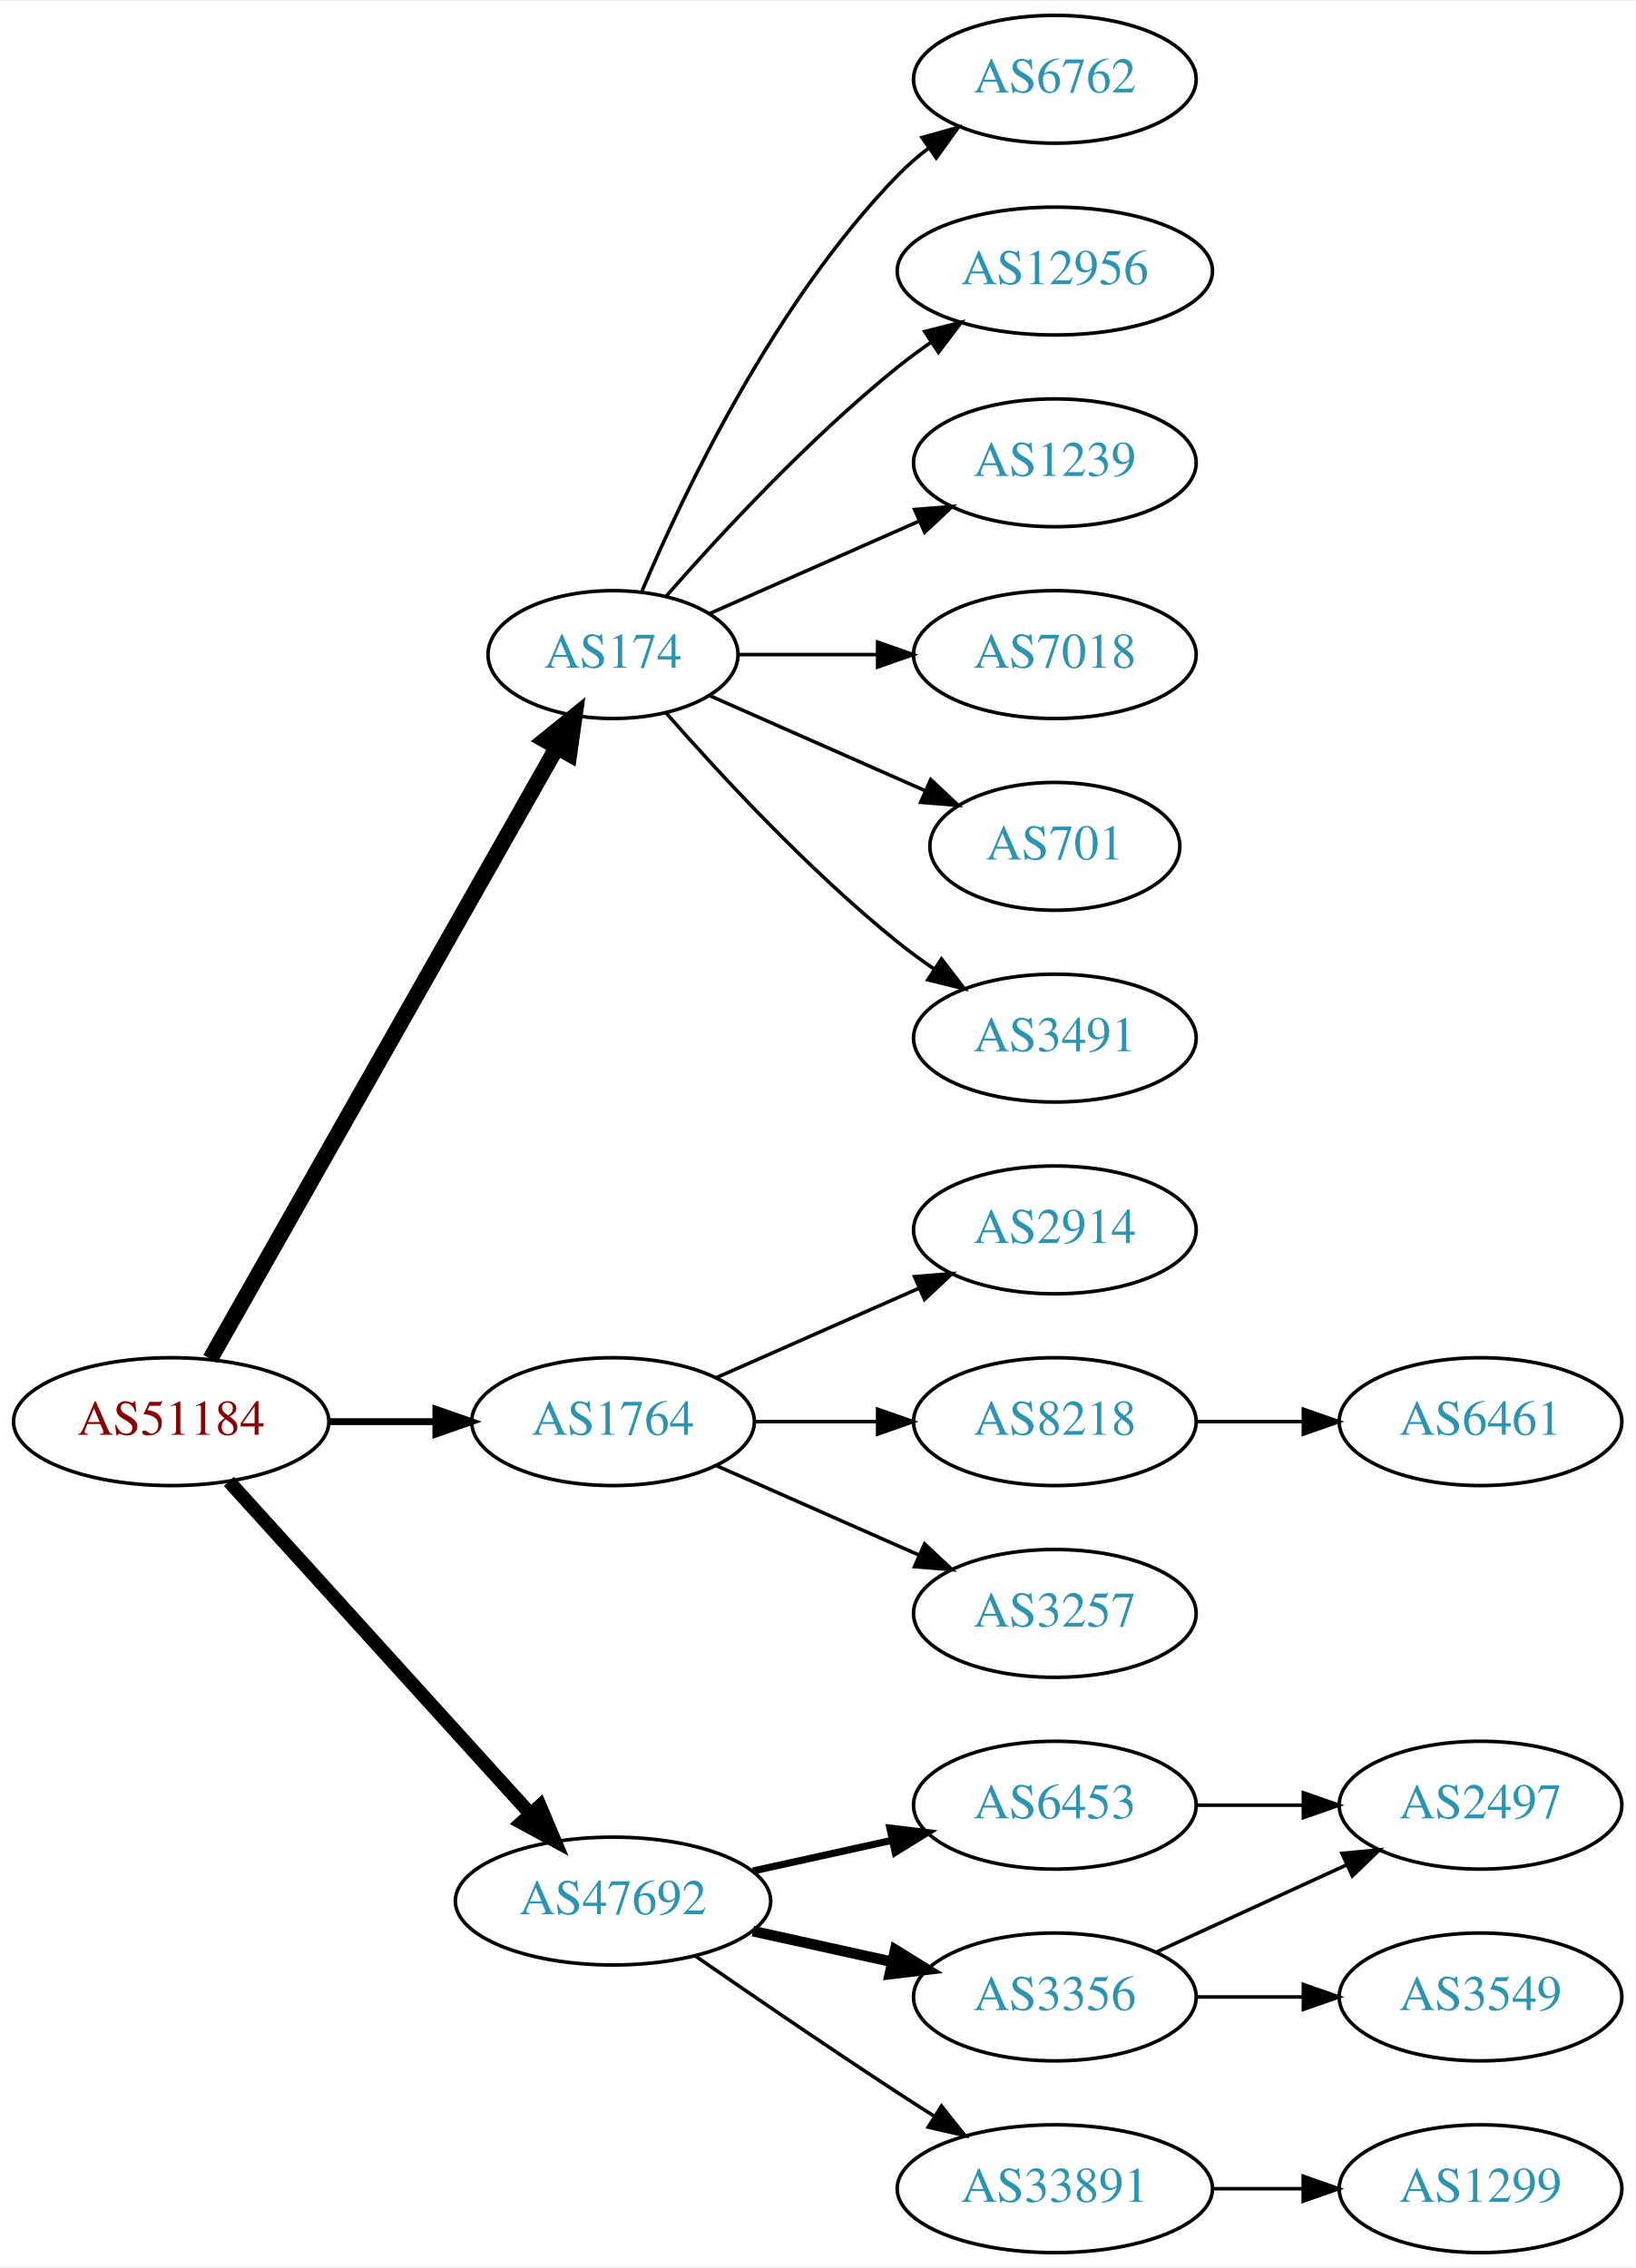
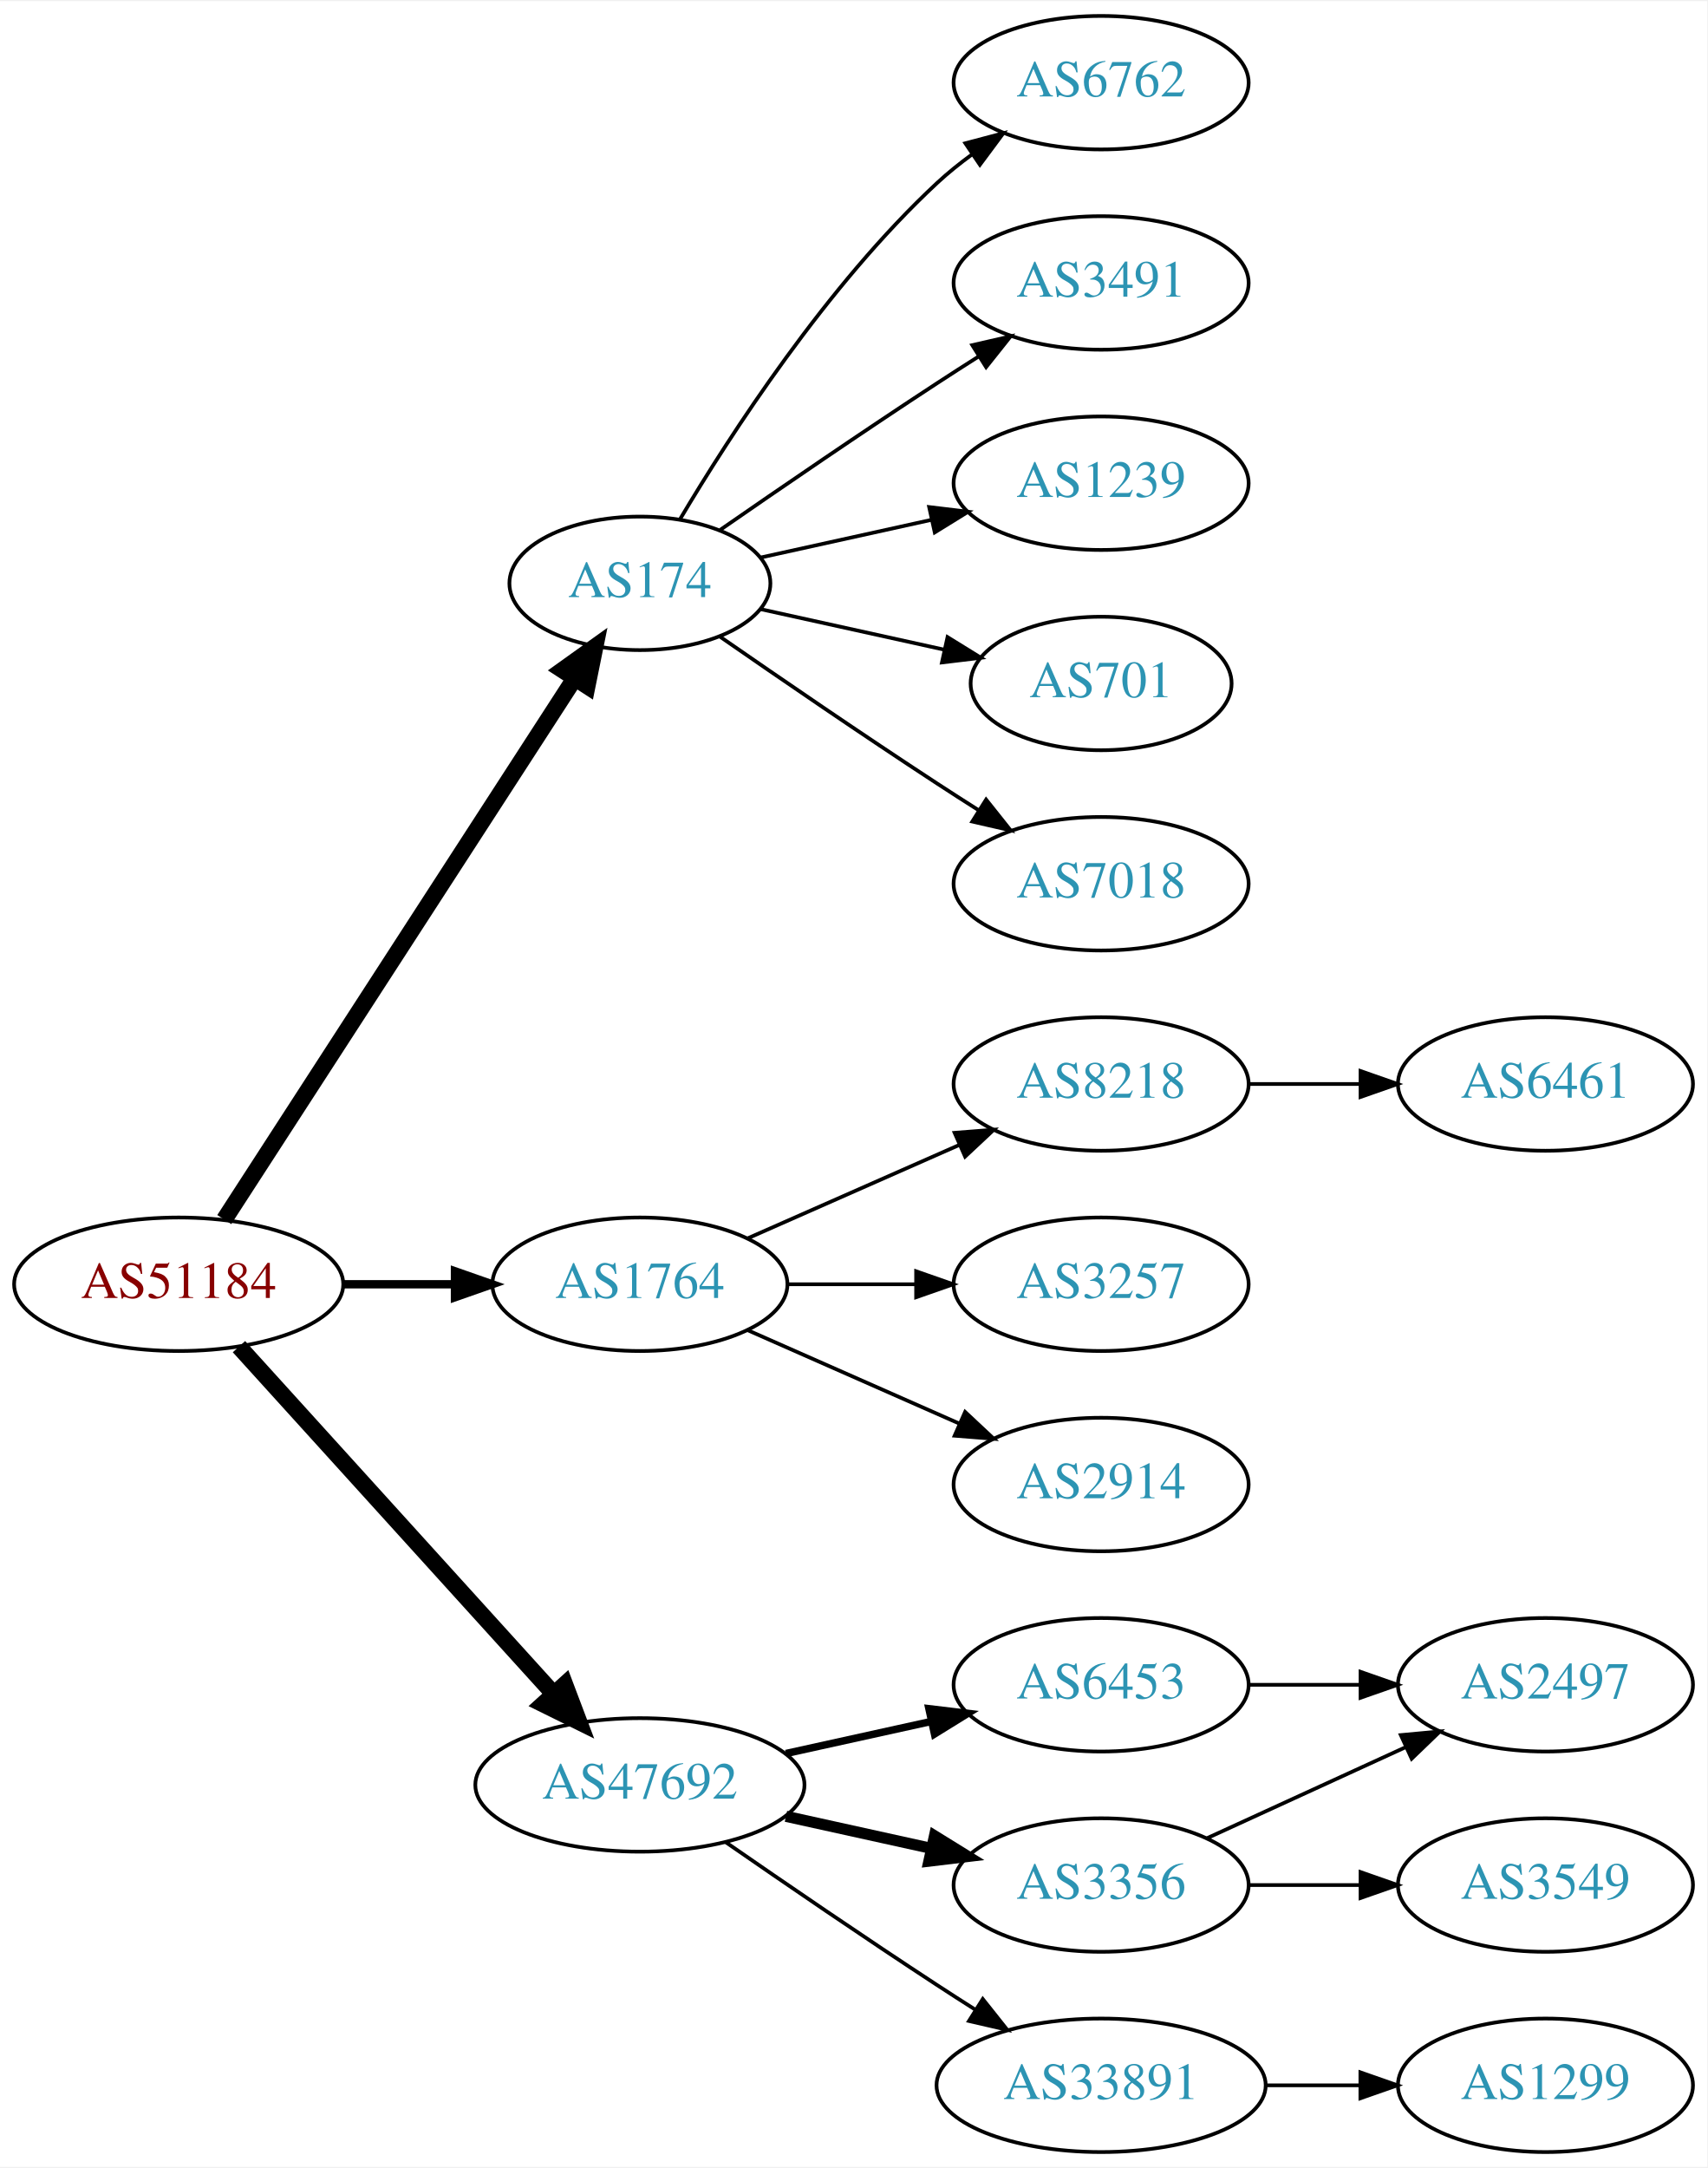
- <svg xmlns="http://www.w3.org/2000/svg" xmlns:xlink="http://www.w3.org/1999/xlink" width="460pt" height="638pt" viewBox="0.00 0.00 460.47 638.00">
-   <g id="graph0" class="graph" transform="scale(1 1) rotate(0) translate(4 634)">
-     <polygon fill="white" stroke="none" points="-4,4 -4,-634 456.469,-634 456.469,4 -4,4" />
+ <svg xmlns="http://www.w3.org/2000/svg" xmlns:xlink="http://www.w3.org/1999/xlink" width="460pt" height="584pt" viewBox="0.00 0.00 460.47 584.00">
+   <g id="graph0" class="graph" transform="scale(1 1) rotate(0) translate(4 580)">
+     <polygon fill="white" stroke="none" points="-4,4 -4,-580 456.469,-580 456.469,4 -4,4" />
    <g id="node1" class="node">
      <g id="a_node1">
        <a xlink:href="/asn/51184" xlink:title="AS51184 ~ Fonira Telekom GmbH [AT]">
          <ellipse fill="#ffffff" stroke="black" cx="44.196" cy="-234" rx="44.393" ry="18" />
          <text text-anchor="middle" x="44.196" y="-230.3" font-family="Times,serif" font-size="14.00" fill="#880000">AS51184</text>
        </a>
      </g>
    </g>
    <g id="node2" class="node">
      <g id="a_node2">
        <a xlink:href="/asn/174" xlink:title="AS174 ~ Cogent Communications [US]">
-           <ellipse fill="#ffffff" stroke="black" cx="168.588" cy="-450" rx="35.194" ry="18" />
-           <text text-anchor="middle" x="168.588" y="-446.3" font-family="Times,serif" font-size="14.00" fill="#2c94b3">AS174</text>
+           <ellipse fill="#ffffff" stroke="black" cx="168.588" cy="-423" rx="35.194" ry="18" />
+           <text text-anchor="middle" x="168.588" y="-419.3" font-family="Times,serif" font-size="14.00" fill="#2c94b3">AS174</text>
        </a>
      </g>
    </g>
    <g id="edge1" class="edge">
-       <path fill="none" stroke="black" stroke-width="4.5" d="M55.212,-251.676C76.745,-289.679 127.537,-379.316 152.794,-423.89" />
-       <polygon fill="black" stroke="black" stroke-width="4.5" points="149.42,-425.924 157.776,-432.683 156.272,-422.042 149.42,-425.924" />
+       <path fill="none" stroke="black" stroke-width="4.5" d="M56.491,-251.442C78.132,-284.859 125.532,-358.057 150.857,-397.163" />
+       <polygon fill="black" stroke="black" stroke-width="4.5" points="147.757,-399.62 156.497,-405.873 154.367,-395.339 147.757,-399.62" />
    </g>
    <g id="node3" class="node">
      <g id="a_node3">
        <a xlink:href="/asn/1764" xlink:title="AS1764 ~ NEXTLAYER-AS [AT]">
          <ellipse fill="#ffffff" stroke="black" cx="168.588" cy="-234" rx="39.794" ry="18" />
          <text text-anchor="middle" x="168.588" y="-230.3" font-family="Times,serif" font-size="14.00" fill="#2c94b3">AS1764</text>
        </a>
      </g>
    </g>
    <g id="edge2" class="edge">
-       <path fill="none" stroke="black" stroke-width="1.929" d="M88.692,-234C98.381,-234 108.717,-234 118.61,-234" />
-       <polygon fill="black" stroke="black" stroke-width="1.929" points="118.713,-237.5 128.713,-234 118.713,-230.5 118.713,-237.5" />
+       <path fill="none" stroke="black" stroke-width="2.25" d="M88.692,-234C98.381,-234 108.717,-234 118.61,-234" />
+       <polygon fill="black" stroke="black" stroke-width="2.25" points="118.713,-237.5 128.713,-234 118.713,-230.5 118.713,-237.5" />
    </g>
    <g id="node4" class="node">
      <g id="a_node4">
        <a xlink:href="/asn/47692" xlink:title="AS47692 ~ Nessus GmbH [AT]">
          <ellipse fill="#ffffff" stroke="black" cx="168.588" cy="-99" rx="44.393" ry="18" />
          <text text-anchor="middle" x="168.588" y="-95.3" font-family="Times,serif" font-size="14.00" fill="#2c94b3">AS47692</text>
        </a>
      </g>
    </g>
    <g id="edge3" class="edge">
-       <path fill="none" stroke="black" stroke-width="3.857" d="M60.45,-217.175C81.796,-193.63 120.718,-150.698 145.31,-123.574" />
-       <polygon fill="black" stroke="black" stroke-width="3.857" points="148.019,-125.796 152.142,-116.037 142.833,-121.095 148.019,-125.796" />
+       <path fill="none" stroke="black" stroke-width="4.5" d="M60.45,-217.175C81.796,-193.63 120.718,-150.698 145.31,-123.574" />
+       <polygon fill="black" stroke="black" stroke-width="4.5" points="148.343,-126.09 152.142,-116.037 142.509,-120.801 148.343,-126.09" />
    </g>
    <g id="node5" class="node">
      <g id="a_node5">
        <a xlink:href="/asn/6762" xlink:title="AS6762 ~ TELECOM ITALIA SPARKLE S.p.A. [IT]">
-           <ellipse fill="#ffffff" stroke="black" cx="292.98" cy="-612" rx="39.794" ry="18" />
-           <text text-anchor="middle" x="292.98" y="-608.3" font-family="Times,serif" font-size="14.00" fill="#2c94b3">AS6762</text>
+           <ellipse fill="#ffffff" stroke="black" cx="292.98" cy="-558" rx="39.794" ry="18" />
+           <text text-anchor="middle" x="292.98" y="-554.3" font-family="Times,serif" font-size="14.00" fill="#2c94b3">AS6762</text>
        </a>
      </g>
    </g>
    <g id="edge4" class="edge">
-       <path fill="none" stroke="black" d="M176.779,-467.975C188.546,-495.682 214.12,-549.348 248.784,-585 251.404,-587.695 254.345,-590.239 257.428,-592.608" />
-       <polygon fill="black" stroke="black" points="255.594,-595.597 265.796,-598.455 259.603,-589.859 255.594,-595.597" />
+       <path fill="none" stroke="black" d="M179.401,-440.279C192.907,-463.011 218.967,-503.314 248.784,-531 251.691,-533.699 254.904,-536.28 258.228,-538.703" />
+       <polygon fill="black" stroke="black" points="256.363,-541.667 266.606,-544.375 260.287,-535.87 256.363,-541.667" />
    </g>
    <g id="node6" class="node">
      <g id="a_node6">
-         <a xlink:href="/asn/12956" xlink:title="AS12956 ~ TELXIUS [ES]">
-           <ellipse fill="#ffffff" stroke="black" cx="292.98" cy="-558" rx="44.393" ry="18" />
-           <text text-anchor="middle" x="292.98" y="-554.3" font-family="Times,serif" font-size="14.00" fill="#2c94b3">AS12956</text>
+         <a xlink:href="/asn/3491" xlink:title="AS3491 ~ PCCW Global, Inc. [US]">
+           <ellipse fill="#ffffff" stroke="black" cx="292.98" cy="-504" rx="39.794" ry="18" />
+           <text text-anchor="middle" x="292.98" y="-500.3" font-family="Times,serif" font-size="14.00" fill="#2c94b3">AS3491</text>
        </a>
      </g>
    </g>
    <g id="edge5" class="edge">
-       <path fill="none" stroke="black" d="M183.462,-466.345C198.532,-483.559 223.81,-510.901 248.784,-531 251.712,-533.357 254.859,-535.675 258.07,-537.902" />
-       <polygon fill="black" stroke="black" points="256.346,-540.958 266.618,-543.552 260.206,-535.118 256.346,-540.958" />
+       <path fill="none" stroke="black" d="M190.279,-437.44C206.17,-448.449 228.721,-463.897 248.784,-477 252.366,-479.339 256.137,-481.759 259.897,-484.144" />
+       <polygon fill="black" stroke="black" points="258.23,-487.231 268.558,-489.596 261.959,-481.307 258.23,-487.231" />
    </g>
    <g id="node7" class="node">
      <g id="a_node7">
        <a xlink:href="/asn/1239" xlink:title="AS1239 ~ Sprint [US]">
-           <ellipse fill="#ffffff" stroke="black" cx="292.98" cy="-504" rx="39.794" ry="18" />
-           <text text-anchor="middle" x="292.98" y="-500.3" font-family="Times,serif" font-size="14.00" fill="#2c94b3">AS1239</text>
+           <ellipse fill="#ffffff" stroke="black" cx="292.98" cy="-450" rx="39.794" ry="18" />
+           <text text-anchor="middle" x="292.98" y="-446.3" font-family="Times,serif" font-size="14.00" fill="#2c94b3">AS1239</text>
        </a>
      </g>
    </g>
    <g id="edge6" class="edge">
-       <path fill="none" stroke="black" d="M195.844,-461.584C213.03,-469.167 235.743,-479.188 254.777,-487.586" />
-       <polygon fill="black" stroke="black" points="253.503,-490.849 264.065,-491.684 256.329,-484.445 253.503,-490.849" />
+       <path fill="none" stroke="black" d="M201.107,-429.953C215.168,-433.055 231.986,-436.765 247.31,-440.146" />
+       <polygon fill="black" stroke="black" points="246.601,-443.573 257.12,-442.31 248.109,-436.738 246.601,-443.573" />
    </g>
    <g id="node8" class="node">
      <g id="a_node8">
-         <a xlink:href="/asn/7018" xlink:title="AS7018 ~ AT&amp;T Services, Inc. [US]">
-           <ellipse fill="#ffffff" stroke="black" cx="292.98" cy="-450" rx="39.794" ry="18" />
-           <text text-anchor="middle" x="292.98" y="-446.3" font-family="Times,serif" font-size="14.00" fill="#2c94b3">AS7018</text>
-         </a>
-       </g>
-     </g>
-     <g id="edge7" class="edge">
-       <path fill="none" stroke="black" d="M204.007,-450C216.058,-450 229.834,-450 242.852,-450" />
-       <polygon fill="black" stroke="black" points="243.081,-453.5 253.081,-450 243.081,-446.5 243.081,-453.5" />
-     </g>
-     <g id="node9" class="node">
-       <g id="a_node9">
        <a xlink:href="/asn/701" xlink:title="AS701 ~ UUNET [US]">
          <ellipse fill="#ffffff" stroke="black" cx="292.98" cy="-396" rx="35.194" ry="18" />
          <text text-anchor="middle" x="292.98" y="-392.3" font-family="Times,serif" font-size="14.00" fill="#2c94b3">AS701</text>
        </a>
      </g>
    </g>
+     <g id="edge7" class="edge">
+       <path fill="none" stroke="black" d="M201.107,-416.047C216.24,-412.708 234.568,-408.665 250.788,-405.087" />
+       <polygon fill="black" stroke="black" points="251.557,-408.502 260.568,-402.93 250.049,-401.666 251.557,-408.502" />
+     </g>
+     <g id="node9" class="node">
+       <g id="a_node9">
+         <a xlink:href="/asn/7018" xlink:title="AS7018 ~ AT&amp;T Services, Inc. [US]">
+           <ellipse fill="#ffffff" stroke="black" cx="292.98" cy="-342" rx="39.794" ry="18" />
+           <text text-anchor="middle" x="292.98" y="-338.3" font-family="Times,serif" font-size="14.00" fill="#2c94b3">AS7018</text>
+         </a>
+       </g>
+     </g>
    <g id="edge8" class="edge">
-       <path fill="none" stroke="black" d="M195.844,-438.416C213.51,-430.621 237.018,-420.25 256.366,-411.713" />
-       <polygon fill="black" stroke="black" points="258.031,-414.804 265.768,-407.565 255.206,-408.4 258.031,-414.804" />
+       <path fill="none" stroke="black" d="M190.279,-408.56C206.17,-397.551 228.721,-382.103 248.784,-369 252.366,-366.661 256.137,-364.241 259.897,-361.856" />
+       <polygon fill="black" stroke="black" points="261.959,-364.693 268.558,-356.404 258.23,-358.769 261.959,-364.693" />
    </g>
    <g id="node10" class="node">
      <g id="a_node10">
-         <a xlink:href="/asn/3491" xlink:title="AS3491 ~ PCCW Global, Inc. [US]">
-           <ellipse fill="#ffffff" stroke="black" cx="292.98" cy="-342" rx="39.794" ry="18" />
-           <text text-anchor="middle" x="292.98" y="-338.3" font-family="Times,serif" font-size="14.00" fill="#2c94b3">AS3491</text>
+         <a xlink:href="/asn/8218" xlink:title="AS8218 ~ legacy Neotelecoms [FR]">
+           <ellipse fill="#ffffff" stroke="black" cx="292.98" cy="-288" rx="39.794" ry="18" />
+           <text text-anchor="middle" x="292.98" y="-284.3" font-family="Times,serif" font-size="14.00" fill="#2c94b3">AS8218</text>
        </a>
      </g>
    </g>
    <g id="edge9" class="edge">
-       <path fill="none" stroke="black" d="M183.462,-433.655C198.532,-416.441 223.81,-389.099 248.784,-369 252.04,-366.38 255.565,-363.808 259.149,-361.354" />
-       <polygon fill="black" stroke="black" points="261.068,-364.281 267.522,-355.879 257.237,-358.423 261.068,-364.281" />
+       <path fill="none" stroke="black" d="M197.667,-246.389C214.615,-253.866 236.413,-263.483 254.782,-271.588" />
+       <polygon fill="black" stroke="black" points="253.47,-274.834 264.032,-275.669 256.296,-268.43 253.47,-274.834" />
    </g>
    <g id="node11" class="node">
      <g id="a_node11">
-         <a xlink:href="/asn/2914" xlink:title="AS2914 ~ NTT America, Inc. [US]">
-           <ellipse fill="#ffffff" stroke="black" cx="292.98" cy="-288" rx="39.794" ry="18" />
-           <text text-anchor="middle" x="292.98" y="-284.3" font-family="Times,serif" font-size="14.00" fill="#2c94b3">AS2914</text>
+         <a xlink:href="/asn/3257" xlink:title="AS3257 ~ GTT [DE]">
+           <ellipse fill="#ffffff" stroke="black" cx="292.98" cy="-234" rx="39.794" ry="18" />
+           <text text-anchor="middle" x="292.98" y="-230.3" font-family="Times,serif" font-size="14.00" fill="#2c94b3">AS3257</text>
        </a>
      </g>
    </g>
    <g id="edge10" class="edge">
-       <path fill="none" stroke="black" d="M197.667,-246.389C214.615,-253.866 236.413,-263.483 254.782,-271.588" />
-       <polygon fill="black" stroke="black" points="253.47,-274.834 264.032,-275.669 256.296,-268.43 253.47,-274.834" />
+       <path fill="none" stroke="black" d="M208.314,-234C219.252,-234 231.303,-234 242.769,-234" />
+       <polygon fill="black" stroke="black" points="243.087,-237.5 253.087,-234 243.087,-230.5 243.087,-237.5" />
    </g>
    <g id="node12" class="node">
      <g id="a_node12">
-         <a xlink:href="/asn/8218" xlink:title="AS8218 ~ legacy Neotelecoms [FR]">
-           <ellipse fill="#ffffff" stroke="black" cx="292.98" cy="-234" rx="39.794" ry="18" />
-           <text text-anchor="middle" x="292.98" y="-230.3" font-family="Times,serif" font-size="14.00" fill="#2c94b3">AS8218</text>
+         <a xlink:href="/asn/2914" xlink:title="AS2914 ~ NTT America, Inc. [US]">
+           <ellipse fill="#ffffff" stroke="black" cx="292.98" cy="-180" rx="39.794" ry="18" />
+           <text text-anchor="middle" x="292.98" y="-176.3" font-family="Times,serif" font-size="14.00" fill="#2c94b3">AS2914</text>
        </a>
      </g>
    </g>
    <g id="edge11" class="edge">
-       <path fill="none" stroke="black" d="M208.314,-234C219.252,-234 231.303,-234 242.769,-234" />
-       <polygon fill="black" stroke="black" points="243.087,-237.5 253.087,-234 243.087,-230.5 243.087,-237.5" />
-     </g>
-     <g id="node13" class="node">
-       <g id="a_node13">
-         <a xlink:href="/asn/3257" xlink:title="AS3257 ~ GTT [DE]">
-           <ellipse fill="#ffffff" stroke="black" cx="292.98" cy="-180" rx="39.794" ry="18" />
-           <text text-anchor="middle" x="292.98" y="-176.3" font-family="Times,serif" font-size="14.00" fill="#2c94b3">AS3257</text>
-         </a>
-       </g>
-     </g>
-     <g id="edge12" class="edge">
      <path fill="none" stroke="black" d="M197.667,-221.611C214.615,-214.134 236.413,-204.517 254.782,-196.412" />
      <polygon fill="black" stroke="black" points="256.296,-199.57 264.032,-192.331 253.47,-193.166 256.296,-199.57" />
    </g>
-     <g id="node15" class="node">
-       <g id="a_node15">
+     <g id="node14" class="node">
+       <g id="a_node14">
        <a xlink:href="/asn/6453" xlink:title="AS6453 ~ TATA COMMUNICATIONS (AMERICA) INC [US]">
          <ellipse fill="#ffffff" stroke="black" cx="292.98" cy="-126" rx="39.794" ry="18" />
          <text text-anchor="middle" x="292.98" y="-122.3" font-family="Times,serif" font-size="14.00" fill="#2c94b3">AS6453</text>
        </a>
      </g>
    </g>
-     <g id="edge14" class="edge">
+     <g id="edge13" class="edge">
      <path fill="none" stroke="black" stroke-width="2" d="M207.978,-107.469C220.369,-110.202 234.216,-113.257 247.036,-116.085" />
      <polygon fill="black" stroke="black" stroke-width="2" points="246.532,-119.558 257.051,-118.295 248.04,-112.722 246.532,-119.558" />
    </g>
-     <g id="node16" class="node">
-       <g id="a_node16">
+     <g id="node15" class="node">
+       <g id="a_node15">
        <a xlink:href="/asn/3356" xlink:title="AS3356 ~ Level 3 Parent, LLC [US]">
          <ellipse fill="#ffffff" stroke="black" cx="292.98" cy="-72" rx="39.794" ry="18" />
          <text text-anchor="middle" x="292.98" y="-68.3" font-family="Times,serif" font-size="14.00" fill="#2c94b3">AS3356</text>
        </a>
      </g>
    </g>
-     <g id="edge15" class="edge">
+     <g id="edge14" class="edge">
      <path fill="none" stroke="black" stroke-width="3" d="M207.978,-90.531C220.369,-87.798 234.216,-84.743 247.036,-81.915" />
      <polygon fill="black" stroke="black" stroke-width="3" points="248.04,-85.278 257.051,-79.706 246.532,-78.442 248.04,-85.278" />
    </g>
-     <g id="node17" class="node">
-       <g id="a_node17">
+     <g id="node16" class="node">
+       <g id="a_node16">
        <a xlink:href="/asn/33891" xlink:title="AS33891 ~ CORE-BACKBONE GMBH GLOBAL NETWORK [DE]">
          <ellipse fill="#ffffff" stroke="black" cx="292.98" cy="-18" rx="44.393" ry="18" />
          <text text-anchor="middle" x="292.98" y="-14.3" font-family="Times,serif" font-size="14.00" fill="#2c94b3">AS33891</text>
        </a>
      </g>
    </g>
-     <g id="edge16" class="edge">
+     <g id="edge15" class="edge">
      <path fill="none" stroke="black" d="M191.619,-83.633C207.421,-72.695 229.278,-57.739 248.784,-45 252.105,-42.831 255.587,-40.594 259.074,-38.379" />
      <polygon fill="black" stroke="black" points="261.063,-41.262 267.656,-32.968 257.33,-35.34 261.063,-41.262" />
    </g>
-     <g id="node14" class="node">
-       <g id="a_node14">
+     <g id="node13" class="node">
+       <g id="a_node13">
        <a xlink:href="/asn/6461" xlink:title="AS6461 ~ Zayo Bandwidth [US]">
-           <ellipse fill="#ffffff" stroke="black" cx="412.823" cy="-234" rx="39.794" ry="18" />
-           <text text-anchor="middle" x="412.823" y="-230.3" font-family="Times,serif" font-size="14.00" fill="#2c94b3">AS6461</text>
-         </a>
-       </g>
-     </g>
-     <g id="edge13" class="edge">
-       <path fill="none" stroke="black" d="M332.893,-234C342.446,-234 352.796,-234 362.759,-234" />
-       <polygon fill="black" stroke="black" points="362.951,-237.5 372.951,-234 362.951,-230.5 362.951,-237.5" />
-     </g>
-     <g id="node18" class="node">
-       <g id="a_node18">
+           <ellipse fill="#ffffff" stroke="black" cx="412.823" cy="-288" rx="39.794" ry="18" />
+           <text text-anchor="middle" x="412.823" y="-284.3" font-family="Times,serif" font-size="14.00" fill="#2c94b3">AS6461</text>
+         </a>
+       </g>
+     </g>
+     <g id="edge12" class="edge">
+       <path fill="none" stroke="black" d="M332.893,-288C342.446,-288 352.796,-288 362.759,-288" />
+       <polygon fill="black" stroke="black" points="362.951,-291.5 372.951,-288 362.951,-284.5 362.951,-291.5" />
+     </g>
+     <g id="node17" class="node">
+       <g id="a_node17">
        <a xlink:href="/asn/2497" xlink:title="AS2497 ~ Internet Initiative Japan Inc. [JP]">
          <ellipse fill="#ffffff" stroke="black" cx="412.823" cy="-126" rx="39.794" ry="18" />
          <text text-anchor="middle" x="412.823" y="-122.3" font-family="Times,serif" font-size="14.00" fill="#2c94b3">AS2497</text>
        </a>
      </g>
    </g>
-     <g id="edge17" class="edge">
+     <g id="edge16" class="edge">
      <path fill="none" stroke="black" d="M332.893,-126C342.446,-126 352.796,-126 362.759,-126" />
      <polygon fill="black" stroke="black" points="362.951,-129.5 372.951,-126 362.951,-122.5 362.951,-129.5" />
    </g>
-     <g id="edge20" class="edge">
+     <g id="edge17" class="edge">
      <path fill="none" stroke="black" d="M321.609,-84.661C337.566,-91.973 357.837,-101.261 375.119,-109.181" />
      <polygon fill="black" stroke="black" points="373.818,-112.435 384.367,-113.419 376.734,-106.071 373.818,-112.435" />
    </g>
-     <g id="node20" class="node">
-       <g id="a_node20">
+     <g id="node18" class="node">
+       <g id="a_node18">
        <a xlink:href="/asn/3549" xlink:title="AS3549 ~ Level 3 Parent, LLC [US]">
          <ellipse fill="#ffffff" stroke="black" cx="412.823" cy="-72" rx="39.794" ry="18" />
          <text text-anchor="middle" x="412.823" y="-68.3" font-family="Times,serif" font-size="14.00" fill="#2c94b3">AS3549</text>
        </a>
      </g>
    </g>
-     <g id="edge19" class="edge">
+     <g id="edge18" class="edge">
      <path fill="none" stroke="black" d="M332.893,-72C342.446,-72 352.796,-72 362.759,-72" />
      <polygon fill="black" stroke="black" points="362.951,-75.5 372.951,-72 362.951,-68.5 362.951,-75.5" />
    </g>
    <g id="node19" class="node">
      <g id="a_node19">
        <a xlink:href="/asn/1299" xlink:title="AS1299 ~ Telia Carrier [EU]">
          <ellipse fill="#ffffff" stroke="black" cx="412.823" cy="-18" rx="39.794" ry="18" />
          <text text-anchor="middle" x="412.823" y="-14.3" font-family="Times,serif" font-size="14.00" fill="#2c94b3">AS1299</text>
        </a>
      </g>
    </g>
-     <g id="edge18" class="edge">
+     <g id="edge19" class="edge">
      <path fill="none" stroke="black" d="M337.191,-18C345.504,-18 354.267,-18 362.749,-18" />
      <polygon fill="black" stroke="black" points="362.908,-21.5 372.908,-18 362.908,-14.5 362.908,-21.5" />
    </g>
  </g>
</svg>
